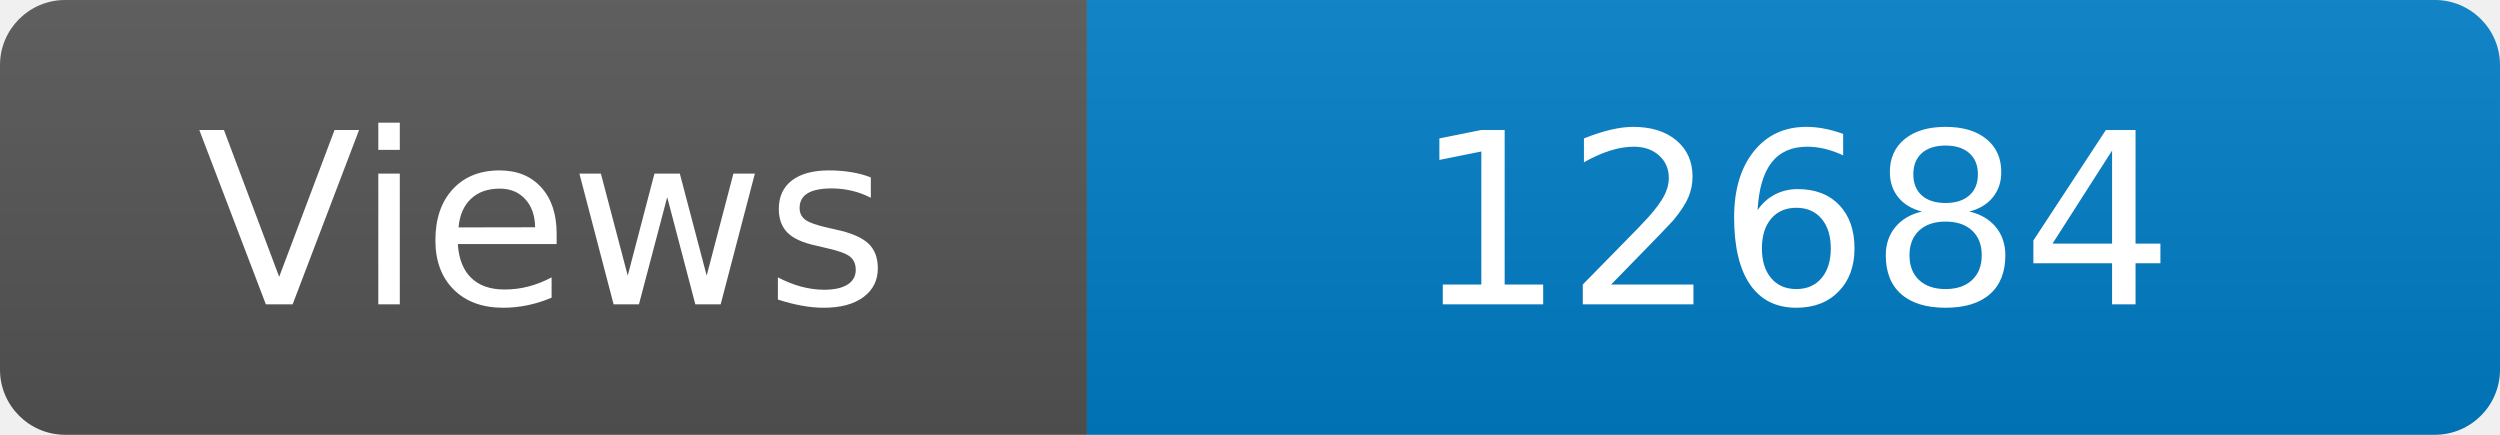
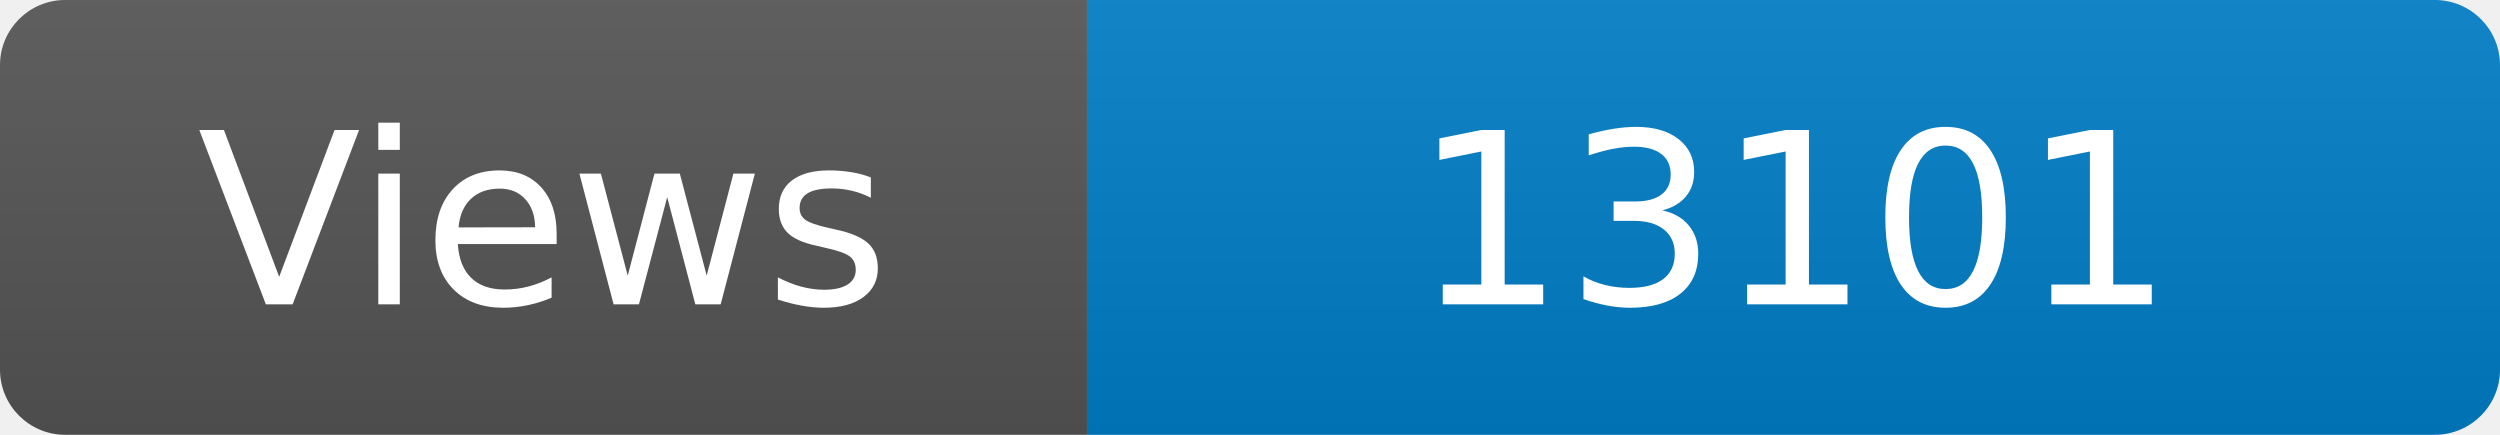
<svg xmlns="http://www.w3.org/2000/svg" width="115" height="20" role="img" aria-label="Maintained?: yes">
  <linearGradient id="s" x2="0" y2="100%">
    <stop offset="0" stop-color="#bbb" stop-opacity=".1" />
    <stop offset="1" stop-opacity=".1" />
  </linearGradient>
  <clipPath id="r">
    <rect width="115" height="20" rx="3" fill="#fff" />
  </clipPath>
  <g clip-path="url(#r)">
    <rect width="50" height="20" fill="#555" />
    <rect x="50" width="160" height="20" fill="#007ec6" />
    <rect width="115" height="20" fill="url(#s)" />
  </g>
  <g fill="#fff" text-anchor="middle" font-family="Verdana,Geneva,DejaVu Sans,sans-serif" font-size="110">
    <text x="250" y="140" transform="scale(.1)" fill="#fff">Views</text>
-     <text x="825" y="140" transform="scale(.1)" fill="#fff">12684</text>
+     <text x="825" y="140" transform="scale(.1)" fill="#fff">13101</text>
  </g>
</svg>
